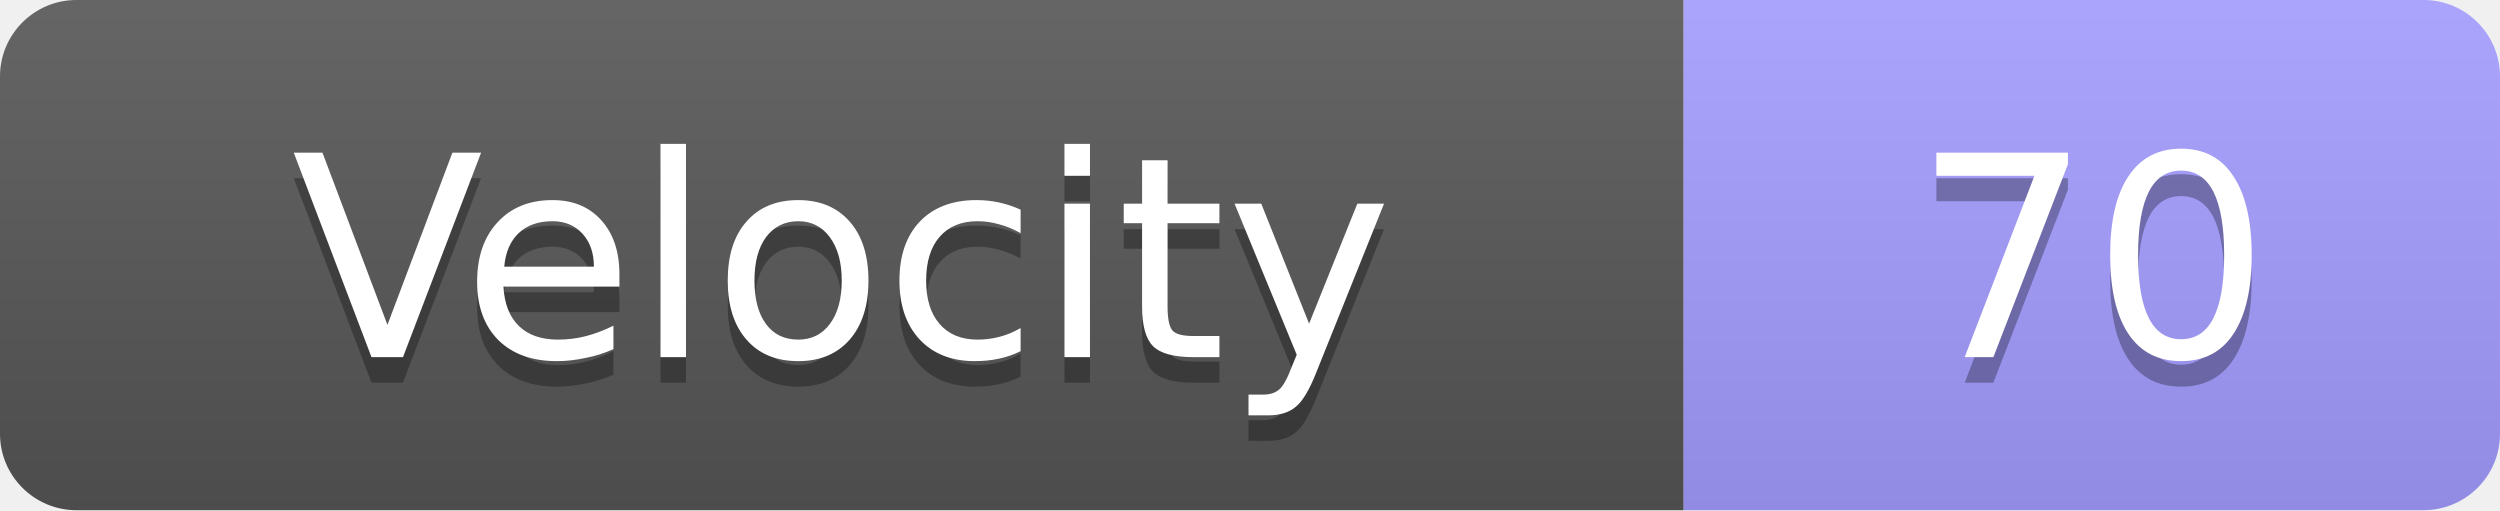
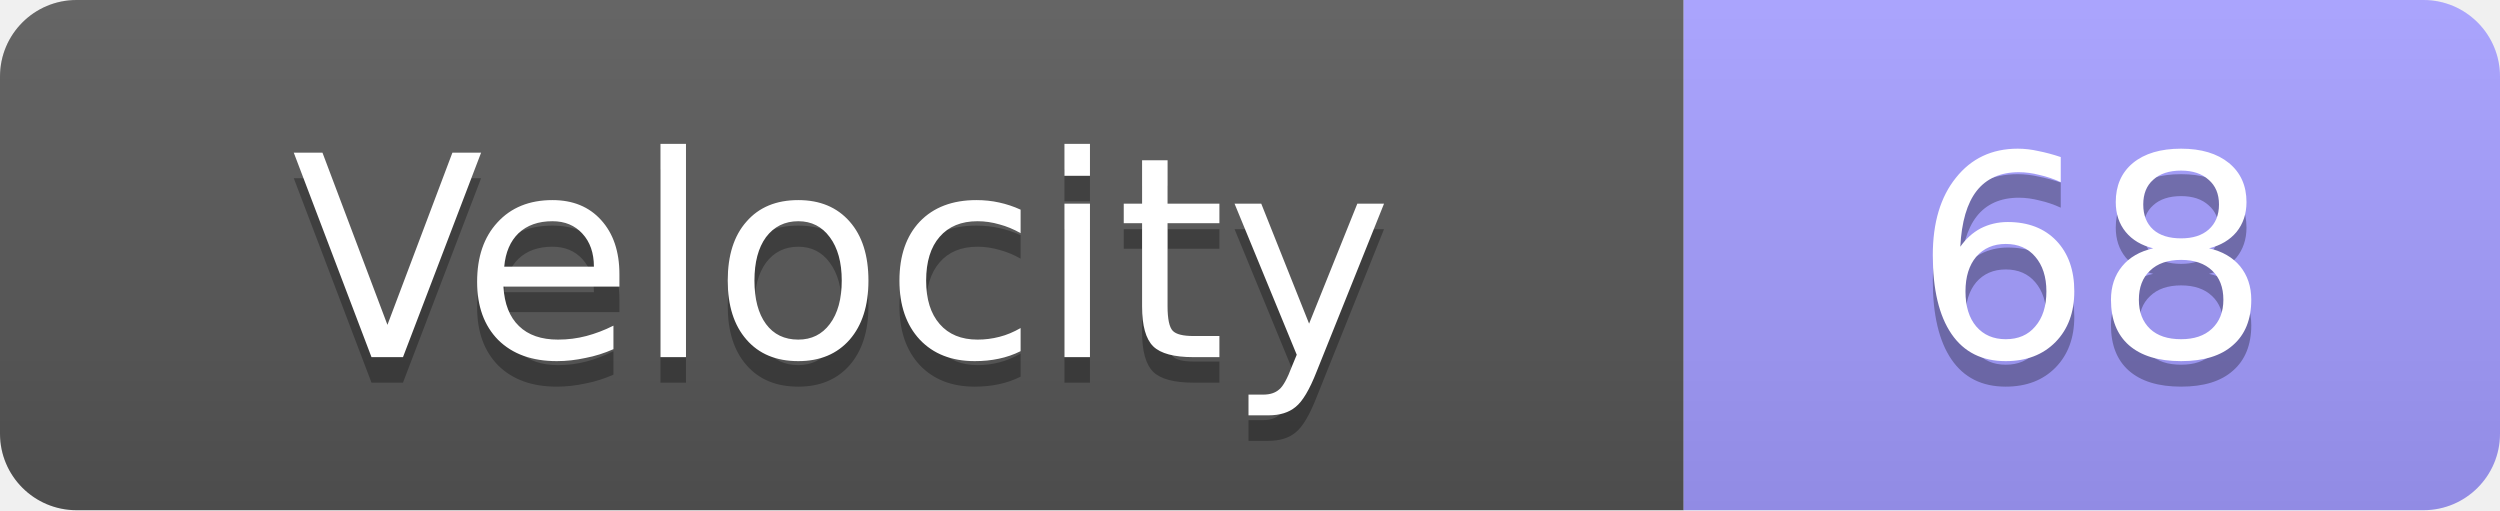
<svg xmlns="http://www.w3.org/2000/svg" width="98" height="20">
  <linearGradient id="s" x2="0" y2="100%">
    <stop offset="0" stop-color="#fff" stop-opacity=".1" />
    <stop offset="1" stop-opacity=".1" />
  </linearGradient>
  <clipPath id="r">
    <rect width="98" height="20" rx="3" fill="#fff" />
  </clipPath>
  <g clip-path="url(#r)">
    <rect width="66" height="20" fill="#555" />
    <rect x="66" width="32" height="20" fill="#a29bfe" />
    <rect width="98" height="20" fill="url(#s)" />
  </g>
  <g fill="#fff" text-anchor="middle" font-family="Verdana,Geneva,DejaVu Sans,sans-serif" text-rendering="geometricPrecision" font-size="11">
    <text x="33.0" y="15" fill="#010101" fill-opacity=".3">Velocity</text>
    <text x="33.0" y="14">Velocity</text>
-     <text x="82.0" y="15" fill="#010101" fill-opacity=".3">70</text>
-     <text x="82.0" y="14">70</text>
+     <text x="82.0" y="15" fill="#010101" fill-opacity=".3">68</text>
+     <text x="82.0" y="14">68</text>
  </g>
</svg>
